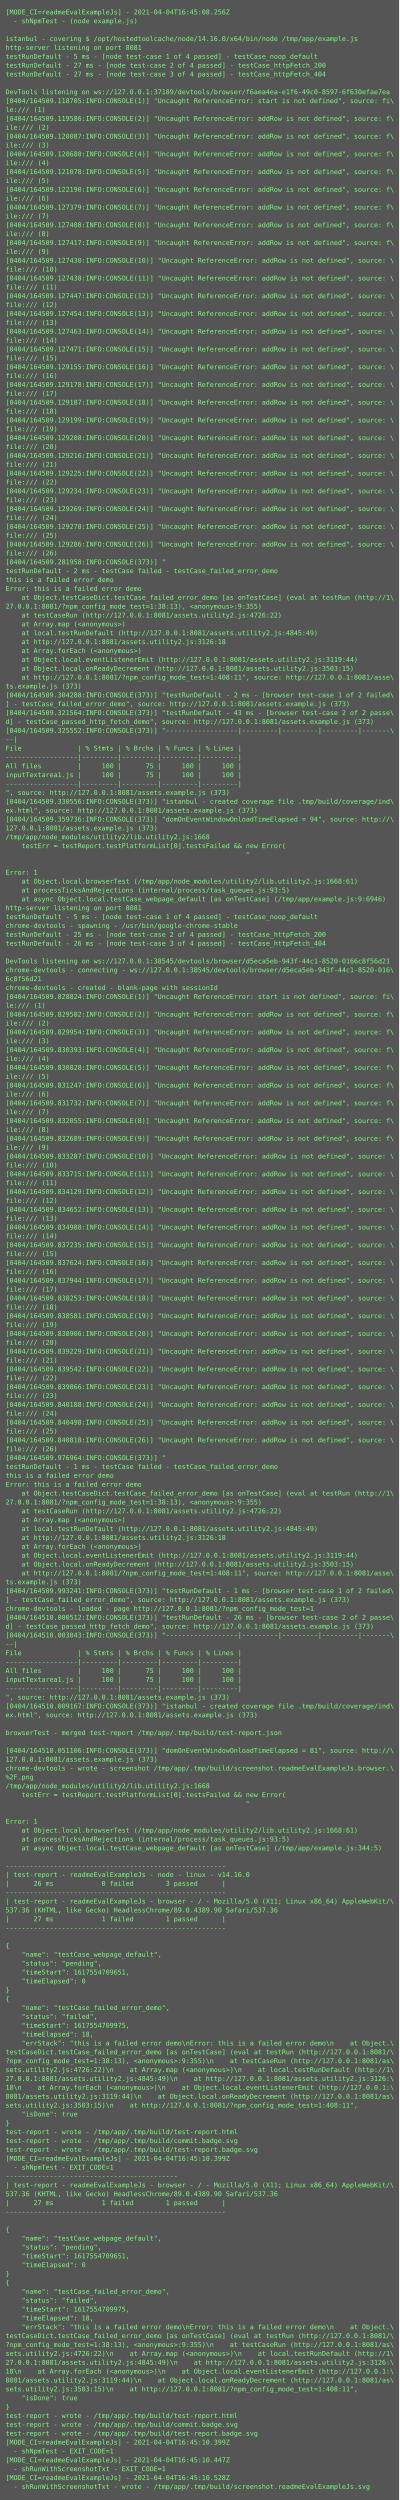
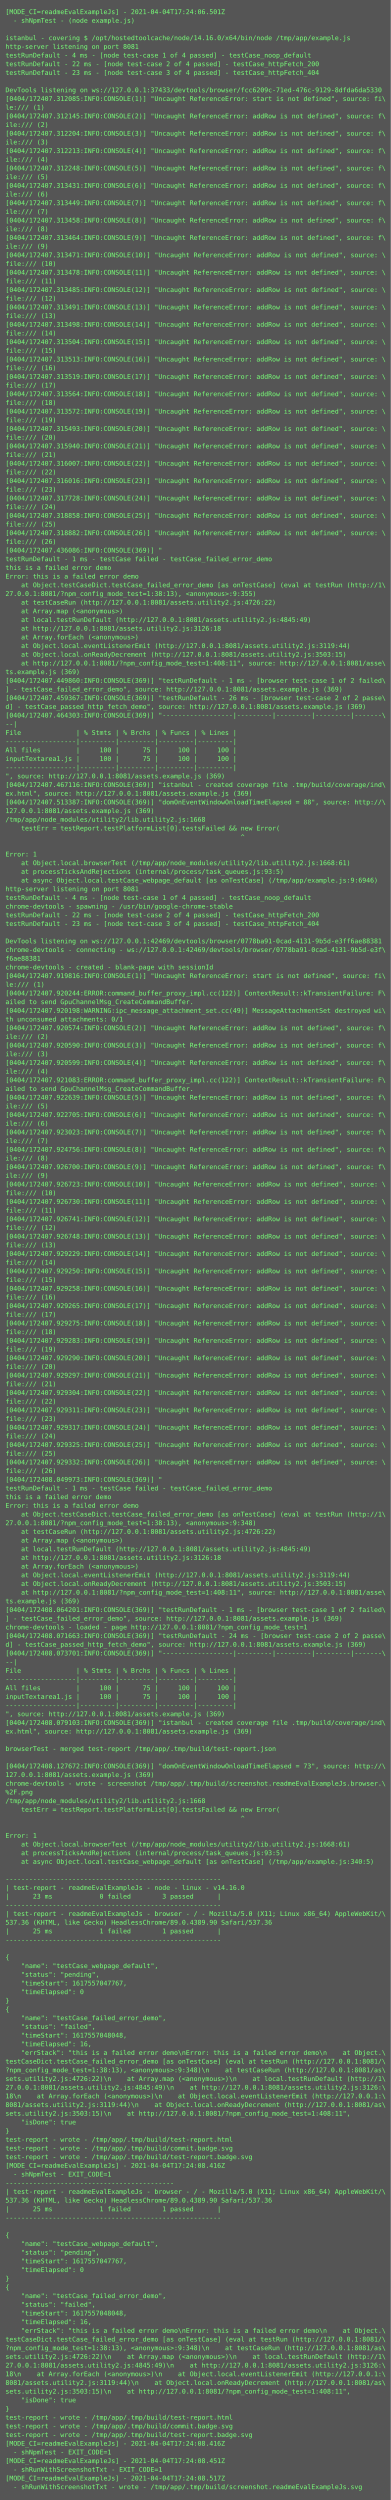
- <svg xmlns="http://www.w3.org/2000/svg" height="4510px" width="720px">
-   <rect height="4510px" fill="#555" width="720px" />
+ <svg xmlns="http://www.w3.org/2000/svg" height="4606px" width="720px">
+   <rect height="4606px" fill="#555" width="720px" />
  <text fill="#7f7" font-family="Consolas, Menlo, monospace" font-size="12" xml:space="preserve">
-     <tspan x="10" y="26">[MODE_CI=readmeEvalExampleJs] - 2021-04-04T16:45:08.256Z</tspan>
+     <tspan x="10" y="26">[MODE_CI=readmeEvalExampleJs] - 2021-04-04T17:24:06.501Z</tspan>
    <tspan x="10" y="42">  - shNpmTest - (node example.js)</tspan>
    <tspan x="10" y="58" />
    <tspan x="10" y="74">istanbul - covering $ /opt/hostedtoolcache/node/14.16.0/x64/bin/node /tmp/app/example.js</tspan>
    <tspan x="10" y="90">http-server listening on port 8081</tspan>
-     <tspan x="10" y="106">testRunDefault - 5 ms - [node test-case 1 of 4 passed] - testCase_noop_default</tspan>
-     <tspan x="10" y="122">testRunDefault - 27 ms - [node test-case 2 of 4 passed] - testCase_httpFetch_200</tspan>
-     <tspan x="10" y="138">testRunDefault - 27 ms - [node test-case 3 of 4 passed] - testCase_httpFetch_404</tspan>
+     <tspan x="10" y="106">testRunDefault - 4 ms - [node test-case 1 of 4 passed] - testCase_noop_default</tspan>
+     <tspan x="10" y="122">testRunDefault - 22 ms - [node test-case 2 of 4 passed] - testCase_httpFetch_200</tspan>
+     <tspan x="10" y="138">testRunDefault - 23 ms - [node test-case 3 of 4 passed] - testCase_httpFetch_404</tspan>
    <tspan x="10" y="154" />
-     <tspan x="10" y="170">DevTools listening on ws://127.0.0.1:37189/devtools/browser/f6aea4ea-e1f6-49c0-8597-6f630efae7ea</tspan>
-     <tspan x="10" y="186">[0404/164509.118705:INFO:CONSOLE(1)] "Uncaught ReferenceError: start is not defined", source: fi\</tspan>
+     <tspan x="10" y="170">DevTools listening on ws://127.0.0.1:37433/devtools/browser/fcc6209c-71ed-476c-9129-8dfda6da5330</tspan>
+     <tspan x="10" y="186">[0404/172407.312085:INFO:CONSOLE(1)] "Uncaught ReferenceError: start is not defined", source: fi\</tspan>
    <tspan x="10" y="202">le:/// (1)</tspan>
-     <tspan x="10" y="218">[0404/164509.119586:INFO:CONSOLE(2)] "Uncaught ReferenceError: addRow is not defined", source: f\</tspan>
+     <tspan x="10" y="218">[0404/172407.312145:INFO:CONSOLE(2)] "Uncaught ReferenceError: addRow is not defined", source: f\</tspan>
    <tspan x="10" y="234">ile:/// (2)</tspan>
-     <tspan x="10" y="250">[0404/164509.120087:INFO:CONSOLE(3)] "Uncaught ReferenceError: addRow is not defined", source: f\</tspan>
+     <tspan x="10" y="250">[0404/172407.312204:INFO:CONSOLE(3)] "Uncaught ReferenceError: addRow is not defined", source: f\</tspan>
    <tspan x="10" y="266">ile:/// (3)</tspan>
-     <tspan x="10" y="282">[0404/164509.120680:INFO:CONSOLE(4)] "Uncaught ReferenceError: addRow is not defined", source: f\</tspan>
+     <tspan x="10" y="282">[0404/172407.312213:INFO:CONSOLE(4)] "Uncaught ReferenceError: addRow is not defined", source: f\</tspan>
    <tspan x="10" y="298">ile:/// (4)</tspan>
-     <tspan x="10" y="314">[0404/164509.121078:INFO:CONSOLE(5)] "Uncaught ReferenceError: addRow is not defined", source: f\</tspan>
+     <tspan x="10" y="314">[0404/172407.312248:INFO:CONSOLE(5)] "Uncaught ReferenceError: addRow is not defined", source: f\</tspan>
    <tspan x="10" y="330">ile:/// (5)</tspan>
-     <tspan x="10" y="346">[0404/164509.122190:INFO:CONSOLE(6)] "Uncaught ReferenceError: addRow is not defined", source: f\</tspan>
+     <tspan x="10" y="346">[0404/172407.313431:INFO:CONSOLE(6)] "Uncaught ReferenceError: addRow is not defined", source: f\</tspan>
    <tspan x="10" y="362">ile:/// (6)</tspan>
-     <tspan x="10" y="378">[0404/164509.127379:INFO:CONSOLE(7)] "Uncaught ReferenceError: addRow is not defined", source: f\</tspan>
+     <tspan x="10" y="378">[0404/172407.313449:INFO:CONSOLE(7)] "Uncaught ReferenceError: addRow is not defined", source: f\</tspan>
    <tspan x="10" y="394">ile:/// (7)</tspan>
-     <tspan x="10" y="410">[0404/164509.127408:INFO:CONSOLE(8)] "Uncaught ReferenceError: addRow is not defined", source: f\</tspan>
+     <tspan x="10" y="410">[0404/172407.313458:INFO:CONSOLE(8)] "Uncaught ReferenceError: addRow is not defined", source: f\</tspan>
    <tspan x="10" y="426">ile:/// (8)</tspan>
-     <tspan x="10" y="442">[0404/164509.127417:INFO:CONSOLE(9)] "Uncaught ReferenceError: addRow is not defined", source: f\</tspan>
+     <tspan x="10" y="442">[0404/172407.313464:INFO:CONSOLE(9)] "Uncaught ReferenceError: addRow is not defined", source: f\</tspan>
    <tspan x="10" y="458">ile:/// (9)</tspan>
-     <tspan x="10" y="474">[0404/164509.127430:INFO:CONSOLE(10)] "Uncaught ReferenceError: addRow is not defined", source: \</tspan>
+     <tspan x="10" y="474">[0404/172407.313471:INFO:CONSOLE(10)] "Uncaught ReferenceError: addRow is not defined", source: \</tspan>
    <tspan x="10" y="490">file:/// (10)</tspan>
-     <tspan x="10" y="506">[0404/164509.127438:INFO:CONSOLE(11)] "Uncaught ReferenceError: addRow is not defined", source: \</tspan>
+     <tspan x="10" y="506">[0404/172407.313478:INFO:CONSOLE(11)] "Uncaught ReferenceError: addRow is not defined", source: \</tspan>
    <tspan x="10" y="522">file:/// (11)</tspan>
-     <tspan x="10" y="538">[0404/164509.127447:INFO:CONSOLE(12)] "Uncaught ReferenceError: addRow is not defined", source: \</tspan>
+     <tspan x="10" y="538">[0404/172407.313485:INFO:CONSOLE(12)] "Uncaught ReferenceError: addRow is not defined", source: \</tspan>
    <tspan x="10" y="554">file:/// (12)</tspan>
-     <tspan x="10" y="570">[0404/164509.127454:INFO:CONSOLE(13)] "Uncaught ReferenceError: addRow is not defined", source: \</tspan>
+     <tspan x="10" y="570">[0404/172407.313491:INFO:CONSOLE(13)] "Uncaught ReferenceError: addRow is not defined", source: \</tspan>
    <tspan x="10" y="586">file:/// (13)</tspan>
-     <tspan x="10" y="602">[0404/164509.127463:INFO:CONSOLE(14)] "Uncaught ReferenceError: addRow is not defined", source: \</tspan>
+     <tspan x="10" y="602">[0404/172407.313498:INFO:CONSOLE(14)] "Uncaught ReferenceError: addRow is not defined", source: \</tspan>
    <tspan x="10" y="618">file:/// (14)</tspan>
-     <tspan x="10" y="634">[0404/164509.127471:INFO:CONSOLE(15)] "Uncaught ReferenceError: addRow is not defined", source: \</tspan>
+     <tspan x="10" y="634">[0404/172407.313504:INFO:CONSOLE(15)] "Uncaught ReferenceError: addRow is not defined", source: \</tspan>
    <tspan x="10" y="650">file:/// (15)</tspan>
-     <tspan x="10" y="666">[0404/164509.129155:INFO:CONSOLE(16)] "Uncaught ReferenceError: addRow is not defined", source: \</tspan>
+     <tspan x="10" y="666">[0404/172407.313513:INFO:CONSOLE(16)] "Uncaught ReferenceError: addRow is not defined", source: \</tspan>
    <tspan x="10" y="682">file:/// (16)</tspan>
-     <tspan x="10" y="698">[0404/164509.129178:INFO:CONSOLE(17)] "Uncaught ReferenceError: addRow is not defined", source: \</tspan>
+     <tspan x="10" y="698">[0404/172407.313519:INFO:CONSOLE(17)] "Uncaught ReferenceError: addRow is not defined", source: \</tspan>
    <tspan x="10" y="714">file:/// (17)</tspan>
-     <tspan x="10" y="730">[0404/164509.129187:INFO:CONSOLE(18)] "Uncaught ReferenceError: addRow is not defined", source: \</tspan>
+     <tspan x="10" y="730">[0404/172407.313564:INFO:CONSOLE(18)] "Uncaught ReferenceError: addRow is not defined", source: \</tspan>
    <tspan x="10" y="746">file:/// (18)</tspan>
-     <tspan x="10" y="762">[0404/164509.129199:INFO:CONSOLE(19)] "Uncaught ReferenceError: addRow is not defined", source: \</tspan>
+     <tspan x="10" y="762">[0404/172407.313572:INFO:CONSOLE(19)] "Uncaught ReferenceError: addRow is not defined", source: \</tspan>
    <tspan x="10" y="778">file:/// (19)</tspan>
-     <tspan x="10" y="794">[0404/164509.129208:INFO:CONSOLE(20)] "Uncaught ReferenceError: addRow is not defined", source: \</tspan>
+     <tspan x="10" y="794">[0404/172407.315493:INFO:CONSOLE(20)] "Uncaught ReferenceError: addRow is not defined", source: \</tspan>
    <tspan x="10" y="810">file:/// (20)</tspan>
-     <tspan x="10" y="826">[0404/164509.129216:INFO:CONSOLE(21)] "Uncaught ReferenceError: addRow is not defined", source: \</tspan>
+     <tspan x="10" y="826">[0404/172407.315940:INFO:CONSOLE(21)] "Uncaught ReferenceError: addRow is not defined", source: \</tspan>
    <tspan x="10" y="842">file:/// (21)</tspan>
-     <tspan x="10" y="858">[0404/164509.129225:INFO:CONSOLE(22)] "Uncaught ReferenceError: addRow is not defined", source: \</tspan>
+     <tspan x="10" y="858">[0404/172407.316007:INFO:CONSOLE(22)] "Uncaught ReferenceError: addRow is not defined", source: \</tspan>
    <tspan x="10" y="874">file:/// (22)</tspan>
-     <tspan x="10" y="890">[0404/164509.129234:INFO:CONSOLE(23)] "Uncaught ReferenceError: addRow is not defined", source: \</tspan>
+     <tspan x="10" y="890">[0404/172407.316016:INFO:CONSOLE(23)] "Uncaught ReferenceError: addRow is not defined", source: \</tspan>
    <tspan x="10" y="906">file:/// (23)</tspan>
-     <tspan x="10" y="922">[0404/164509.129269:INFO:CONSOLE(24)] "Uncaught ReferenceError: addRow is not defined", source: \</tspan>
+     <tspan x="10" y="922">[0404/172407.317728:INFO:CONSOLE(24)] "Uncaught ReferenceError: addRow is not defined", source: \</tspan>
    <tspan x="10" y="938">file:/// (24)</tspan>
-     <tspan x="10" y="954">[0404/164509.129278:INFO:CONSOLE(25)] "Uncaught ReferenceError: addRow is not defined", source: \</tspan>
+     <tspan x="10" y="954">[0404/172407.318858:INFO:CONSOLE(25)] "Uncaught ReferenceError: addRow is not defined", source: \</tspan>
    <tspan x="10" y="970">file:/// (25)</tspan>
-     <tspan x="10" y="986">[0404/164509.129286:INFO:CONSOLE(26)] "Uncaught ReferenceError: addRow is not defined", source: \</tspan>
+     <tspan x="10" y="986">[0404/172407.318882:INFO:CONSOLE(26)] "Uncaught ReferenceError: addRow is not defined", source: \</tspan>
    <tspan x="10" y="1002">file:/// (26)</tspan>
-     <tspan x="10" y="1018">[0404/164509.281958:INFO:CONSOLE(373)] "</tspan>
-     <tspan x="10" y="1034">testRunDefault - 2 ms - testCase failed - testCase_failed_error_demo</tspan>
+     <tspan x="10" y="1018">[0404/172407.436086:INFO:CONSOLE(369)] "</tspan>
+     <tspan x="10" y="1034">testRunDefault - 1 ms - testCase failed - testCase_failed_error_demo</tspan>
    <tspan x="10" y="1050">this is a failed error demo</tspan>
    <tspan x="10" y="1066">Error: this is a failed error demo</tspan>
    <tspan x="10" y="1082">    at Object.testCaseDict.testCase_failed_error_demo [as onTestCase] (eval at testRun (http://1\</tspan>
    <tspan x="10" y="1098">27.0.0.1:8081/?npm_config_mode_test=1:38:13), &lt;anonymous&gt;:9:355)</tspan>
    <tspan x="10" y="1114">    at testCaseRun (http://127.0.0.1:8081/assets.utility2.js:4726:22)</tspan>
    <tspan x="10" y="1130">    at Array.map (&lt;anonymous&gt;)</tspan>
    <tspan x="10" y="1146">    at local.testRunDefault (http://127.0.0.1:8081/assets.utility2.js:4845:49)</tspan>
    <tspan x="10" y="1162">    at http://127.0.0.1:8081/assets.utility2.js:3126:18</tspan>
    <tspan x="10" y="1178">    at Array.forEach (&lt;anonymous&gt;)</tspan>
    <tspan x="10" y="1194">    at Object.local.eventListenerEmit (http://127.0.0.1:8081/assets.utility2.js:3119:44)</tspan>
    <tspan x="10" y="1210">    at Object.local.onReadyDecrement (http://127.0.0.1:8081/assets.utility2.js:3503:15)</tspan>
    <tspan x="10" y="1226">    at http://127.0.0.1:8081/?npm_config_mode_test=1:408:11", source: http://127.0.0.1:8081/asse\</tspan>
-     <tspan x="10" y="1242">ts.example.js (373)</tspan>
-     <tspan x="10" y="1258">[0404/164509.304288:INFO:CONSOLE(373)] "testRunDefault - 2 ms - [browser test-case 1 of 2 failed\</tspan>
-     <tspan x="10" y="1274">] - testCase_failed_error_demo", source: http://127.0.0.1:8081/assets.example.js (373)</tspan>
-     <tspan x="10" y="1290">[0404/164509.321564:INFO:CONSOLE(373)] "testRunDefault - 43 ms - [browser test-case 2 of 2 passe\</tspan>
-     <tspan x="10" y="1306">d] - testCase_passed_http_fetch_demo", source: http://127.0.0.1:8081/assets.example.js (373)</tspan>
-     <tspan x="10" y="1322">[0404/164509.325552:INFO:CONSOLE(373)] "------------------|---------|---------|---------|-------\</tspan>
+     <tspan x="10" y="1242">ts.example.js (369)</tspan>
+     <tspan x="10" y="1258">[0404/172407.449860:INFO:CONSOLE(369)] "testRunDefault - 1 ms - [browser test-case 1 of 2 failed\</tspan>
+     <tspan x="10" y="1274">] - testCase_failed_error_demo", source: http://127.0.0.1:8081/assets.example.js (369)</tspan>
+     <tspan x="10" y="1290">[0404/172407.459367:INFO:CONSOLE(369)] "testRunDefault - 26 ms - [browser test-case 2 of 2 passe\</tspan>
+     <tspan x="10" y="1306">d] - testCase_passed_http_fetch_demo", source: http://127.0.0.1:8081/assets.example.js (369)</tspan>
+     <tspan x="10" y="1322">[0404/172407.464303:INFO:CONSOLE(369)] "------------------|---------|---------|---------|-------\</tspan>
    <tspan x="10" y="1338">--|</tspan>
    <tspan x="10" y="1354">File              | % Stmts | % Brchs | % Funcs | % Lines |</tspan>
    <tspan x="10" y="1370">------------------|---------|---------|---------|---------|</tspan>
    <tspan x="10" y="1386">All files         |     100 |      75 |     100 |     100 |</tspan>
    <tspan x="10" y="1402">inputTextarea1.js |     100 |      75 |     100 |     100 |</tspan>
    <tspan x="10" y="1418">------------------|---------|---------|---------|---------|</tspan>
-     <tspan x="10" y="1434">", source: http://127.0.0.1:8081/assets.example.js (373)</tspan>
-     <tspan x="10" y="1450">[0404/164509.330556:INFO:CONSOLE(373)] "istanbul - created coverage file .tmp/build/coverage/ind\</tspan>
-     <tspan x="10" y="1466">ex.html", source: http://127.0.0.1:8081/assets.example.js (373)</tspan>
-     <tspan x="10" y="1482">[0404/164509.359736:INFO:CONSOLE(373)] "domOnEventWindowOnloadTimeElapsed = 94", source: http://\</tspan>
-     <tspan x="10" y="1498">127.0.0.1:8081/assets.example.js (373)</tspan>
+     <tspan x="10" y="1434">", source: http://127.0.0.1:8081/assets.example.js (369)</tspan>
+     <tspan x="10" y="1450">[0404/172407.467116:INFO:CONSOLE(369)] "istanbul - created coverage file .tmp/build/coverage/ind\</tspan>
+     <tspan x="10" y="1466">ex.html", source: http://127.0.0.1:8081/assets.example.js (369)</tspan>
+     <tspan x="10" y="1482">[0404/172407.513387:INFO:CONSOLE(369)] "domOnEventWindowOnloadTimeElapsed = 88", source: http://\</tspan>
+     <tspan x="10" y="1498">127.0.0.1:8081/assets.example.js (369)</tspan>
    <tspan x="10" y="1514">/tmp/app/node_modules/utility2/lib.utility2.js:1668</tspan>
    <tspan x="10" y="1530">    testErr = testReport.testPlatformList[0].testsFailed &amp;&amp; new Error(</tspan>
    <tspan x="10" y="1546">                                                            ^</tspan>
    <tspan x="10" y="1562" />
    <tspan x="10" y="1578">Error: 1</tspan>
    <tspan x="10" y="1594">    at Object.local.browserTest (/tmp/app/node_modules/utility2/lib.utility2.js:1668:61)</tspan>
    <tspan x="10" y="1610">    at processTicksAndRejections (internal/process/task_queues.js:93:5)</tspan>
    <tspan x="10" y="1626">    at async Object.local.testCase_webpage_default [as onTestCase] (/tmp/app/example.js:9:6946)</tspan>
    <tspan x="10" y="1642">http-server listening on port 8081</tspan>
-     <tspan x="10" y="1658">testRunDefault - 5 ms - [node test-case 1 of 4 passed] - testCase_noop_default</tspan>
+     <tspan x="10" y="1658">testRunDefault - 4 ms - [node test-case 1 of 4 passed] - testCase_noop_default</tspan>
    <tspan x="10" y="1674">chrome-devtools - spawning - /usr/bin/google-chrome-stable</tspan>
-     <tspan x="10" y="1690">testRunDefault - 25 ms - [node test-case 2 of 4 passed] - testCase_httpFetch_200</tspan>
-     <tspan x="10" y="1706">testRunDefault - 26 ms - [node test-case 3 of 4 passed] - testCase_httpFetch_404</tspan>
+     <tspan x="10" y="1690">testRunDefault - 22 ms - [node test-case 2 of 4 passed] - testCase_httpFetch_200</tspan>
+     <tspan x="10" y="1706">testRunDefault - 23 ms - [node test-case 3 of 4 passed] - testCase_httpFetch_404</tspan>
    <tspan x="10" y="1722" />
-     <tspan x="10" y="1738">DevTools listening on ws://127.0.0.1:38545/devtools/browser/d5eca5eb-943f-44c1-8520-0166c8f56d21</tspan>
-     <tspan x="10" y="1754">chrome-devtools - connecting - ws://127.0.0.1:38545/devtools/browser/d5eca5eb-943f-44c1-8520-016\</tspan>
-     <tspan x="10" y="1770">6c8f56d21</tspan>
+     <tspan x="10" y="1738">DevTools listening on ws://127.0.0.1:42469/devtools/browser/0778ba91-0cad-4131-9b5d-e3ff6ae88381</tspan>
+     <tspan x="10" y="1754">chrome-devtools - connecting - ws://127.0.0.1:42469/devtools/browser/0778ba91-0cad-4131-9b5d-e3f\</tspan>
+     <tspan x="10" y="1770">f6ae88381</tspan>
    <tspan x="10" y="1786">chrome-devtools - created - blank-page with sessionId</tspan>
-     <tspan x="10" y="1802">[0404/164509.828824:INFO:CONSOLE(1)] "Uncaught ReferenceError: start is not defined", source: fi\</tspan>
+     <tspan x="10" y="1802">[0404/172407.919816:INFO:CONSOLE(1)] "Uncaught ReferenceError: start is not defined", source: fi\</tspan>
    <tspan x="10" y="1818">le:/// (1)</tspan>
-     <tspan x="10" y="1834">[0404/164509.829502:INFO:CONSOLE(2)] "Uncaught ReferenceError: addRow is not defined", source: f\</tspan>
-     <tspan x="10" y="1850">ile:/// (2)</tspan>
-     <tspan x="10" y="1866">[0404/164509.829954:INFO:CONSOLE(3)] "Uncaught ReferenceError: addRow is not defined", source: f\</tspan>
-     <tspan x="10" y="1882">ile:/// (3)</tspan>
-     <tspan x="10" y="1898">[0404/164509.830393:INFO:CONSOLE(4)] "Uncaught ReferenceError: addRow is not defined", source: f\</tspan>
-     <tspan x="10" y="1914">ile:/// (4)</tspan>
-     <tspan x="10" y="1930">[0404/164509.830828:INFO:CONSOLE(5)] "Uncaught ReferenceError: addRow is not defined", source: f\</tspan>
-     <tspan x="10" y="1946">ile:/// (5)</tspan>
-     <tspan x="10" y="1962">[0404/164509.831247:INFO:CONSOLE(6)] "Uncaught ReferenceError: addRow is not defined", source: f\</tspan>
-     <tspan x="10" y="1978">ile:/// (6)</tspan>
-     <tspan x="10" y="1994">[0404/164509.831732:INFO:CONSOLE(7)] "Uncaught ReferenceError: addRow is not defined", source: f\</tspan>
-     <tspan x="10" y="2010">ile:/// (7)</tspan>
-     <tspan x="10" y="2026">[0404/164509.832055:INFO:CONSOLE(8)] "Uncaught ReferenceError: addRow is not defined", source: f\</tspan>
-     <tspan x="10" y="2042">ile:/// (8)</tspan>
-     <tspan x="10" y="2058">[0404/164509.832689:INFO:CONSOLE(9)] "Uncaught ReferenceError: addRow is not defined", source: f\</tspan>
-     <tspan x="10" y="2074">ile:/// (9)</tspan>
-     <tspan x="10" y="2090">[0404/164509.833287:INFO:CONSOLE(10)] "Uncaught ReferenceError: addRow is not defined", source: \</tspan>
-     <tspan x="10" y="2106">file:/// (10)</tspan>
-     <tspan x="10" y="2122">[0404/164509.833715:INFO:CONSOLE(11)] "Uncaught ReferenceError: addRow is not defined", source: \</tspan>
-     <tspan x="10" y="2138">file:/// (11)</tspan>
-     <tspan x="10" y="2154">[0404/164509.834129:INFO:CONSOLE(12)] "Uncaught ReferenceError: addRow is not defined", source: \</tspan>
-     <tspan x="10" y="2170">file:/// (12)</tspan>
-     <tspan x="10" y="2186">[0404/164509.834652:INFO:CONSOLE(13)] "Uncaught ReferenceError: addRow is not defined", source: \</tspan>
-     <tspan x="10" y="2202">file:/// (13)</tspan>
-     <tspan x="10" y="2218">[0404/164509.834988:INFO:CONSOLE(14)] "Uncaught ReferenceError: addRow is not defined", source: \</tspan>
-     <tspan x="10" y="2234">file:/// (14)</tspan>
-     <tspan x="10" y="2250">[0404/164509.837235:INFO:CONSOLE(15)] "Uncaught ReferenceError: addRow is not defined", source: \</tspan>
-     <tspan x="10" y="2266">file:/// (15)</tspan>
-     <tspan x="10" y="2282">[0404/164509.837624:INFO:CONSOLE(16)] "Uncaught ReferenceError: addRow is not defined", source: \</tspan>
-     <tspan x="10" y="2298">file:/// (16)</tspan>
-     <tspan x="10" y="2314">[0404/164509.837944:INFO:CONSOLE(17)] "Uncaught ReferenceError: addRow is not defined", source: \</tspan>
-     <tspan x="10" y="2330">file:/// (17)</tspan>
-     <tspan x="10" y="2346">[0404/164509.838253:INFO:CONSOLE(18)] "Uncaught ReferenceError: addRow is not defined", source: \</tspan>
-     <tspan x="10" y="2362">file:/// (18)</tspan>
-     <tspan x="10" y="2378">[0404/164509.838581:INFO:CONSOLE(19)] "Uncaught ReferenceError: addRow is not defined", source: \</tspan>
-     <tspan x="10" y="2394">file:/// (19)</tspan>
-     <tspan x="10" y="2410">[0404/164509.838906:INFO:CONSOLE(20)] "Uncaught ReferenceError: addRow is not defined", source: \</tspan>
-     <tspan x="10" y="2426">file:/// (20)</tspan>
-     <tspan x="10" y="2442">[0404/164509.839229:INFO:CONSOLE(21)] "Uncaught ReferenceError: addRow is not defined", source: \</tspan>
-     <tspan x="10" y="2458">file:/// (21)</tspan>
-     <tspan x="10" y="2474">[0404/164509.839542:INFO:CONSOLE(22)] "Uncaught ReferenceError: addRow is not defined", source: \</tspan>
-     <tspan x="10" y="2490">file:/// (22)</tspan>
-     <tspan x="10" y="2506">[0404/164509.839866:INFO:CONSOLE(23)] "Uncaught ReferenceError: addRow is not defined", source: \</tspan>
-     <tspan x="10" y="2522">file:/// (23)</tspan>
-     <tspan x="10" y="2538">[0404/164509.840188:INFO:CONSOLE(24)] "Uncaught ReferenceError: addRow is not defined", source: \</tspan>
-     <tspan x="10" y="2554">file:/// (24)</tspan>
-     <tspan x="10" y="2570">[0404/164509.840498:INFO:CONSOLE(25)] "Uncaught ReferenceError: addRow is not defined", source: \</tspan>
-     <tspan x="10" y="2586">file:/// (25)</tspan>
-     <tspan x="10" y="2602">[0404/164509.840818:INFO:CONSOLE(26)] "Uncaught ReferenceError: addRow is not defined", source: \</tspan>
-     <tspan x="10" y="2618">file:/// (26)</tspan>
-     <tspan x="10" y="2634">[0404/164509.976964:INFO:CONSOLE(373)] "</tspan>
-     <tspan x="10" y="2650">testRunDefault - 1 ms - testCase failed - testCase_failed_error_demo</tspan>
-     <tspan x="10" y="2666">this is a failed error demo</tspan>
-     <tspan x="10" y="2682">Error: this is a failed error demo</tspan>
-     <tspan x="10" y="2698">    at Object.testCaseDict.testCase_failed_error_demo [as onTestCase] (eval at testRun (http://1\</tspan>
-     <tspan x="10" y="2714">27.0.0.1:8081/?npm_config_mode_test=1:38:13), &lt;anonymous&gt;:9:355)</tspan>
-     <tspan x="10" y="2730">    at testCaseRun (http://127.0.0.1:8081/assets.utility2.js:4726:22)</tspan>
-     <tspan x="10" y="2746">    at Array.map (&lt;anonymous&gt;)</tspan>
-     <tspan x="10" y="2762">    at local.testRunDefault (http://127.0.0.1:8081/assets.utility2.js:4845:49)</tspan>
-     <tspan x="10" y="2778">    at http://127.0.0.1:8081/assets.utility2.js:3126:18</tspan>
-     <tspan x="10" y="2794">    at Array.forEach (&lt;anonymous&gt;)</tspan>
-     <tspan x="10" y="2810">    at Object.local.eventListenerEmit (http://127.0.0.1:8081/assets.utility2.js:3119:44)</tspan>
-     <tspan x="10" y="2826">    at Object.local.onReadyDecrement (http://127.0.0.1:8081/assets.utility2.js:3503:15)</tspan>
-     <tspan x="10" y="2842">    at http://127.0.0.1:8081/?npm_config_mode_test=1:408:11", source: http://127.0.0.1:8081/asse\</tspan>
-     <tspan x="10" y="2858">ts.example.js (373)</tspan>
-     <tspan x="10" y="2874">[0404/164509.993241:INFO:CONSOLE(373)] "testRunDefault - 1 ms - [browser test-case 1 of 2 failed\</tspan>
-     <tspan x="10" y="2890">] - testCase_failed_error_demo", source: http://127.0.0.1:8081/assets.example.js (373)</tspan>
-     <tspan x="10" y="2906">chrome-devtools - loaded - page http://127.0.0.1:8081/?npm_config_mode_test=1</tspan>
-     <tspan x="10" y="2922">[0404/164510.000512:INFO:CONSOLE(373)] "testRunDefault - 26 ms - [browser test-case 2 of 2 passe\</tspan>
-     <tspan x="10" y="2938">d] - testCase_passed_http_fetch_demo", source: http://127.0.0.1:8081/assets.example.js (373)</tspan>
-     <tspan x="10" y="2954">[0404/164510.003043:INFO:CONSOLE(373)] "------------------|---------|---------|---------|-------\</tspan>
-     <tspan x="10" y="2970">--|</tspan>
-     <tspan x="10" y="2986">File              | % Stmts | % Brchs | % Funcs | % Lines |</tspan>
-     <tspan x="10" y="3002">------------------|---------|---------|---------|---------|</tspan>
-     <tspan x="10" y="3018">All files         |     100 |      75 |     100 |     100 |</tspan>
-     <tspan x="10" y="3034">inputTextarea1.js |     100 |      75 |     100 |     100 |</tspan>
-     <tspan x="10" y="3050">------------------|---------|---------|---------|---------|</tspan>
-     <tspan x="10" y="3066">", source: http://127.0.0.1:8081/assets.example.js (373)</tspan>
-     <tspan x="10" y="3082">[0404/164510.009167:INFO:CONSOLE(373)] "istanbul - created coverage file .tmp/build/coverage/ind\</tspan>
-     <tspan x="10" y="3098">ex.html", source: http://127.0.0.1:8081/assets.example.js (373)</tspan>
-     <tspan x="10" y="3114" />
-     <tspan x="10" y="3130">browserTest - merged test-report /tmp/app/.tmp/build/test-report.json</tspan>
-     <tspan x="10" y="3146" />
-     <tspan x="10" y="3162">[0404/164510.051106:INFO:CONSOLE(373)] "domOnEventWindowOnloadTimeElapsed = 81", source: http://\</tspan>
-     <tspan x="10" y="3178">127.0.0.1:8081/assets.example.js (373)</tspan>
-     <tspan x="10" y="3194">chrome-devtools - wrote - screenshot /tmp/app/.tmp/build/screenshot.readmeEvalExampleJs.browser.\</tspan>
-     <tspan x="10" y="3210">%2F.png</tspan>
-     <tspan x="10" y="3226">/tmp/app/node_modules/utility2/lib.utility2.js:1668</tspan>
-     <tspan x="10" y="3242">    testErr = testReport.testPlatformList[0].testsFailed &amp;&amp; new Error(</tspan>
-     <tspan x="10" y="3258">                                                            ^</tspan>
-     <tspan x="10" y="3274" />
-     <tspan x="10" y="3290">Error: 1</tspan>
-     <tspan x="10" y="3306">    at Object.local.browserTest (/tmp/app/node_modules/utility2/lib.utility2.js:1668:61)</tspan>
-     <tspan x="10" y="3322">    at processTicksAndRejections (internal/process/task_queues.js:93:5)</tspan>
-     <tspan x="10" y="3338">    at async Object.local.testCase_webpage_default [as onTestCase] (/tmp/app/example.js:344:5)</tspan>
-     <tspan x="10" y="3354" />
-     <tspan x="10" y="3370">-------------------------------------------------------</tspan>
-     <tspan x="10" y="3386">| test-report - readmeEvalExampleJs - node - linux - v14.16.0</tspan>
-     <tspan x="10" y="3402">|      26 ms            0 failed        3 passed      |</tspan>
-     <tspan x="10" y="3418">-------------------------------------------------------</tspan>
-     <tspan x="10" y="3434">| test-report - readmeEvalExampleJs - browser - / - Mozilla/5.0 (X11; Linux x86_64) AppleWebKit/\</tspan>
-     <tspan x="10" y="3450">537.36 (KHTML, like Gecko) HeadlessChrome/89.0.4389.90 Safari/537.36</tspan>
-     <tspan x="10" y="3466">|      27 ms            1 failed        1 passed      |</tspan>
-     <tspan x="10" y="3482">-------------------------------------------------------</tspan>
-     <tspan x="10" y="3498" />
-     <tspan x="10" y="3514">{</tspan>
-     <tspan x="10" y="3530">    "name": "testCase_webpage_default",</tspan>
-     <tspan x="10" y="3546">    "status": "pending",</tspan>
-     <tspan x="10" y="3562">    "timeStart": 1617554709651,</tspan>
-     <tspan x="10" y="3578">    "timeElapsed": 0</tspan>
-     <tspan x="10" y="3594">}</tspan>
+     <tspan x="10" y="1834">[0404/172407.920244:ERROR:command_buffer_proxy_impl.cc(122)] ContextResult::kTransientFailure: F\</tspan>
+     <tspan x="10" y="1850">ailed to send GpuChannelMsg_CreateCommandBuffer.</tspan>
+     <tspan x="10" y="1866">[0404/172407.920198:WARNING:ipc_message_attachment_set.cc(49)] MessageAttachmentSet destroyed wi\</tspan>
+     <tspan x="10" y="1882">th unconsumed attachments: 0/1</tspan>
+     <tspan x="10" y="1898">[0404/172407.920574:INFO:CONSOLE(2)] "Uncaught ReferenceError: addRow is not defined", source: f\</tspan>
+     <tspan x="10" y="1914">ile:/// (2)</tspan>
+     <tspan x="10" y="1930">[0404/172407.920590:INFO:CONSOLE(3)] "Uncaught ReferenceError: addRow is not defined", source: f\</tspan>
+     <tspan x="10" y="1946">ile:/// (3)</tspan>
+     <tspan x="10" y="1962">[0404/172407.920599:INFO:CONSOLE(4)] "Uncaught ReferenceError: addRow is not defined", source: f\</tspan>
+     <tspan x="10" y="1978">ile:/// (4)</tspan>
+     <tspan x="10" y="1994">[0404/172407.921083:ERROR:command_buffer_proxy_impl.cc(122)] ContextResult::kTransientFailure: F\</tspan>
+     <tspan x="10" y="2010">ailed to send GpuChannelMsg_CreateCommandBuffer.</tspan>
+     <tspan x="10" y="2026">[0404/172407.922639:INFO:CONSOLE(5)] "Uncaught ReferenceError: addRow is not defined", source: f\</tspan>
+     <tspan x="10" y="2042">ile:/// (5)</tspan>
+     <tspan x="10" y="2058">[0404/172407.922705:INFO:CONSOLE(6)] "Uncaught ReferenceError: addRow is not defined", source: f\</tspan>
+     <tspan x="10" y="2074">ile:/// (6)</tspan>
+     <tspan x="10" y="2090">[0404/172407.923023:INFO:CONSOLE(7)] "Uncaught ReferenceError: addRow is not defined", source: f\</tspan>
+     <tspan x="10" y="2106">ile:/// (7)</tspan>
+     <tspan x="10" y="2122">[0404/172407.924756:INFO:CONSOLE(8)] "Uncaught ReferenceError: addRow is not defined", source: f\</tspan>
+     <tspan x="10" y="2138">ile:/// (8)</tspan>
+     <tspan x="10" y="2154">[0404/172407.926700:INFO:CONSOLE(9)] "Uncaught ReferenceError: addRow is not defined", source: f\</tspan>
+     <tspan x="10" y="2170">ile:/// (9)</tspan>
+     <tspan x="10" y="2186">[0404/172407.926723:INFO:CONSOLE(10)] "Uncaught ReferenceError: addRow is not defined", source: \</tspan>
+     <tspan x="10" y="2202">file:/// (10)</tspan>
+     <tspan x="10" y="2218">[0404/172407.926730:INFO:CONSOLE(11)] "Uncaught ReferenceError: addRow is not defined", source: \</tspan>
+     <tspan x="10" y="2234">file:/// (11)</tspan>
+     <tspan x="10" y="2250">[0404/172407.926741:INFO:CONSOLE(12)] "Uncaught ReferenceError: addRow is not defined", source: \</tspan>
+     <tspan x="10" y="2266">file:/// (12)</tspan>
+     <tspan x="10" y="2282">[0404/172407.926748:INFO:CONSOLE(13)] "Uncaught ReferenceError: addRow is not defined", source: \</tspan>
+     <tspan x="10" y="2298">file:/// (13)</tspan>
+     <tspan x="10" y="2314">[0404/172407.929229:INFO:CONSOLE(14)] "Uncaught ReferenceError: addRow is not defined", source: \</tspan>
+     <tspan x="10" y="2330">file:/// (14)</tspan>
+     <tspan x="10" y="2346">[0404/172407.929250:INFO:CONSOLE(15)] "Uncaught ReferenceError: addRow is not defined", source: \</tspan>
+     <tspan x="10" y="2362">file:/// (15)</tspan>
+     <tspan x="10" y="2378">[0404/172407.929258:INFO:CONSOLE(16)] "Uncaught ReferenceError: addRow is not defined", source: \</tspan>
+     <tspan x="10" y="2394">file:/// (16)</tspan>
+     <tspan x="10" y="2410">[0404/172407.929265:INFO:CONSOLE(17)] "Uncaught ReferenceError: addRow is not defined", source: \</tspan>
+     <tspan x="10" y="2426">file:/// (17)</tspan>
+     <tspan x="10" y="2442">[0404/172407.929275:INFO:CONSOLE(18)] "Uncaught ReferenceError: addRow is not defined", source: \</tspan>
+     <tspan x="10" y="2458">file:/// (18)</tspan>
+     <tspan x="10" y="2474">[0404/172407.929283:INFO:CONSOLE(19)] "Uncaught ReferenceError: addRow is not defined", source: \</tspan>
+     <tspan x="10" y="2490">file:/// (19)</tspan>
+     <tspan x="10" y="2506">[0404/172407.929290:INFO:CONSOLE(20)] "Uncaught ReferenceError: addRow is not defined", source: \</tspan>
+     <tspan x="10" y="2522">file:/// (20)</tspan>
+     <tspan x="10" y="2538">[0404/172407.929297:INFO:CONSOLE(21)] "Uncaught ReferenceError: addRow is not defined", source: \</tspan>
+     <tspan x="10" y="2554">file:/// (21)</tspan>
+     <tspan x="10" y="2570">[0404/172407.929304:INFO:CONSOLE(22)] "Uncaught ReferenceError: addRow is not defined", source: \</tspan>
+     <tspan x="10" y="2586">file:/// (22)</tspan>
+     <tspan x="10" y="2602">[0404/172407.929311:INFO:CONSOLE(23)] "Uncaught ReferenceError: addRow is not defined", source: \</tspan>
+     <tspan x="10" y="2618">file:/// (23)</tspan>
+     <tspan x="10" y="2634">[0404/172407.929317:INFO:CONSOLE(24)] "Uncaught ReferenceError: addRow is not defined", source: \</tspan>
+     <tspan x="10" y="2650">file:/// (24)</tspan>
+     <tspan x="10" y="2666">[0404/172407.929325:INFO:CONSOLE(25)] "Uncaught ReferenceError: addRow is not defined", source: \</tspan>
+     <tspan x="10" y="2682">file:/// (25)</tspan>
+     <tspan x="10" y="2698">[0404/172407.929332:INFO:CONSOLE(26)] "Uncaught ReferenceError: addRow is not defined", source: \</tspan>
+     <tspan x="10" y="2714">file:/// (26)</tspan>
+     <tspan x="10" y="2730">[0404/172408.049973:INFO:CONSOLE(369)] "</tspan>
+     <tspan x="10" y="2746">testRunDefault - 1 ms - testCase failed - testCase_failed_error_demo</tspan>
+     <tspan x="10" y="2762">this is a failed error demo</tspan>
+     <tspan x="10" y="2778">Error: this is a failed error demo</tspan>
+     <tspan x="10" y="2794">    at Object.testCaseDict.testCase_failed_error_demo [as onTestCase] (eval at testRun (http://1\</tspan>
+     <tspan x="10" y="2810">27.0.0.1:8081/?npm_config_mode_test=1:38:13), &lt;anonymous&gt;:9:348)</tspan>
+     <tspan x="10" y="2826">    at testCaseRun (http://127.0.0.1:8081/assets.utility2.js:4726:22)</tspan>
+     <tspan x="10" y="2842">    at Array.map (&lt;anonymous&gt;)</tspan>
+     <tspan x="10" y="2858">    at local.testRunDefault (http://127.0.0.1:8081/assets.utility2.js:4845:49)</tspan>
+     <tspan x="10" y="2874">    at http://127.0.0.1:8081/assets.utility2.js:3126:18</tspan>
+     <tspan x="10" y="2890">    at Array.forEach (&lt;anonymous&gt;)</tspan>
+     <tspan x="10" y="2906">    at Object.local.eventListenerEmit (http://127.0.0.1:8081/assets.utility2.js:3119:44)</tspan>
+     <tspan x="10" y="2922">    at Object.local.onReadyDecrement (http://127.0.0.1:8081/assets.utility2.js:3503:15)</tspan>
+     <tspan x="10" y="2938">    at http://127.0.0.1:8081/?npm_config_mode_test=1:408:11", source: http://127.0.0.1:8081/asse\</tspan>
+     <tspan x="10" y="2954">ts.example.js (369)</tspan>
+     <tspan x="10" y="2970">[0404/172408.064201:INFO:CONSOLE(369)] "testRunDefault - 1 ms - [browser test-case 1 of 2 failed\</tspan>
+     <tspan x="10" y="2986">] - testCase_failed_error_demo", source: http://127.0.0.1:8081/assets.example.js (369)</tspan>
+     <tspan x="10" y="3002">chrome-devtools - loaded - page http://127.0.0.1:8081/?npm_config_mode_test=1</tspan>
+     <tspan x="10" y="3018">[0404/172408.071663:INFO:CONSOLE(369)] "testRunDefault - 24 ms - [browser test-case 2 of 2 passe\</tspan>
+     <tspan x="10" y="3034">d] - testCase_passed_http_fetch_demo", source: http://127.0.0.1:8081/assets.example.js (369)</tspan>
+     <tspan x="10" y="3050">[0404/172408.073701:INFO:CONSOLE(369)] "------------------|---------|---------|---------|-------\</tspan>
+     <tspan x="10" y="3066">--|</tspan>
+     <tspan x="10" y="3082">File              | % Stmts | % Brchs | % Funcs | % Lines |</tspan>
+     <tspan x="10" y="3098">------------------|---------|---------|---------|---------|</tspan>
+     <tspan x="10" y="3114">All files         |     100 |      75 |     100 |     100 |</tspan>
+     <tspan x="10" y="3130">inputTextarea1.js |     100 |      75 |     100 |     100 |</tspan>
+     <tspan x="10" y="3146">------------------|---------|---------|---------|---------|</tspan>
+     <tspan x="10" y="3162">", source: http://127.0.0.1:8081/assets.example.js (369)</tspan>
+     <tspan x="10" y="3178">[0404/172408.079103:INFO:CONSOLE(369)] "istanbul - created coverage file .tmp/build/coverage/ind\</tspan>
+     <tspan x="10" y="3194">ex.html", source: http://127.0.0.1:8081/assets.example.js (369)</tspan>
+     <tspan x="10" y="3210" />
+     <tspan x="10" y="3226">browserTest - merged test-report /tmp/app/.tmp/build/test-report.json</tspan>
+     <tspan x="10" y="3242" />
+     <tspan x="10" y="3258">[0404/172408.127672:INFO:CONSOLE(369)] "domOnEventWindowOnloadTimeElapsed = 73", source: http://\</tspan>
+     <tspan x="10" y="3274">127.0.0.1:8081/assets.example.js (369)</tspan>
+     <tspan x="10" y="3290">chrome-devtools - wrote - screenshot /tmp/app/.tmp/build/screenshot.readmeEvalExampleJs.browser.\</tspan>
+     <tspan x="10" y="3306">%2F.png</tspan>
+     <tspan x="10" y="3322">/tmp/app/node_modules/utility2/lib.utility2.js:1668</tspan>
+     <tspan x="10" y="3338">    testErr = testReport.testPlatformList[0].testsFailed &amp;&amp; new Error(</tspan>
+     <tspan x="10" y="3354">                                                            ^</tspan>
+     <tspan x="10" y="3370" />
+     <tspan x="10" y="3386">Error: 1</tspan>
+     <tspan x="10" y="3402">    at Object.local.browserTest (/tmp/app/node_modules/utility2/lib.utility2.js:1668:61)</tspan>
+     <tspan x="10" y="3418">    at processTicksAndRejections (internal/process/task_queues.js:93:5)</tspan>
+     <tspan x="10" y="3434">    at async Object.local.testCase_webpage_default [as onTestCase] (/tmp/app/example.js:340:5)</tspan>
+     <tspan x="10" y="3450" />
+     <tspan x="10" y="3466">-------------------------------------------------------</tspan>
+     <tspan x="10" y="3482">| test-report - readmeEvalExampleJs - node - linux - v14.16.0</tspan>
+     <tspan x="10" y="3498">|      23 ms            0 failed        3 passed      |</tspan>
+     <tspan x="10" y="3514">-------------------------------------------------------</tspan>
+     <tspan x="10" y="3530">| test-report - readmeEvalExampleJs - browser - / - Mozilla/5.0 (X11; Linux x86_64) AppleWebKit/\</tspan>
+     <tspan x="10" y="3546">537.36 (KHTML, like Gecko) HeadlessChrome/89.0.4389.90 Safari/537.36</tspan>
+     <tspan x="10" y="3562">|      25 ms            1 failed        1 passed      |</tspan>
+     <tspan x="10" y="3578">-------------------------------------------------------</tspan>
+     <tspan x="10" y="3594" />
    <tspan x="10" y="3610">{</tspan>
-     <tspan x="10" y="3626">    "name": "testCase_failed_error_demo",</tspan>
-     <tspan x="10" y="3642">    "status": "failed",</tspan>
-     <tspan x="10" y="3658">    "timeStart": 1617554709975,</tspan>
-     <tspan x="10" y="3674">    "timeElapsed": 18,</tspan>
-     <tspan x="10" y="3690">    "errStack": "this is a failed error demo\nError: this is a failed error demo\n    at Object.\</tspan>
-     <tspan x="10" y="3706">testCaseDict.testCase_failed_error_demo [as onTestCase] (eval at testRun (http://127.0.0.1:8081/\</tspan>
-     <tspan x="10" y="3722">?npm_config_mode_test=1:38:13), &lt;anonymous&gt;:9:355)\n    at testCaseRun (http://127.0.0.1:8081/as\</tspan>
-     <tspan x="10" y="3738">sets.utility2.js:4726:22)\n    at Array.map (&lt;anonymous&gt;)\n    at local.testRunDefault (http://1\</tspan>
-     <tspan x="10" y="3754">27.0.0.1:8081/assets.utility2.js:4845:49)\n    at http://127.0.0.1:8081/assets.utility2.js:3126:\</tspan>
-     <tspan x="10" y="3770">18\n    at Array.forEach (&lt;anonymous&gt;)\n    at Object.local.eventListenerEmit (http://127.0.0.1:\</tspan>
-     <tspan x="10" y="3786">8081/assets.utility2.js:3119:44)\n    at Object.local.onReadyDecrement (http://127.0.0.1:8081/as\</tspan>
-     <tspan x="10" y="3802">sets.utility2.js:3503:15)\n    at http://127.0.0.1:8081/?npm_config_mode_test=1:408:11",</tspan>
-     <tspan x="10" y="3818">    "isDone": true</tspan>
-     <tspan x="10" y="3834">}</tspan>
-     <tspan x="10" y="3850">test-report - wrote - /tmp/app/.tmp/build/test-report.html</tspan>
-     <tspan x="10" y="3866">test-report - wrote - /tmp/app/.tmp/build/commit.badge.svg</tspan>
-     <tspan x="10" y="3882">test-report - wrote - /tmp/app/.tmp/build/test-report.badge.svg</tspan>
-     <tspan x="10" y="3898">[MODE_CI=readmeEvalExampleJs] - 2021-04-04T16:45:10.399Z</tspan>
-     <tspan x="10" y="3914">  - shNpmTest - EXIT_CODE=1</tspan>
-     <tspan x="10" y="3930">-------------------------------------------</tspan>
-     <tspan x="10" y="3946">| test-report - readmeEvalExampleJs - browser - / - Mozilla/5.0 (X11; Linux x86_64) AppleWebKit/\</tspan>
-     <tspan x="10" y="3962">537.36 (KHTML, like Gecko) HeadlessChrome/89.0.4389.90 Safari/537.36</tspan>
-     <tspan x="10" y="3978">|      27 ms            1 failed        1 passed      |</tspan>
-     <tspan x="10" y="3994">-------------------------------------------------------</tspan>
-     <tspan x="10" y="4010" />
-     <tspan x="10" y="4026">{</tspan>
-     <tspan x="10" y="4042">    "name": "testCase_webpage_default",</tspan>
-     <tspan x="10" y="4058">    "status": "pending",</tspan>
-     <tspan x="10" y="4074">    "timeStart": 1617554709651,</tspan>
-     <tspan x="10" y="4090">    "timeElapsed": 0</tspan>
-     <tspan x="10" y="4106">}</tspan>
+     <tspan x="10" y="3626">    "name": "testCase_webpage_default",</tspan>
+     <tspan x="10" y="3642">    "status": "pending",</tspan>
+     <tspan x="10" y="3658">    "timeStart": 1617557047767,</tspan>
+     <tspan x="10" y="3674">    "timeElapsed": 0</tspan>
+     <tspan x="10" y="3690">}</tspan>
+     <tspan x="10" y="3706">{</tspan>
+     <tspan x="10" y="3722">    "name": "testCase_failed_error_demo",</tspan>
+     <tspan x="10" y="3738">    "status": "failed",</tspan>
+     <tspan x="10" y="3754">    "timeStart": 1617557048048,</tspan>
+     <tspan x="10" y="3770">    "timeElapsed": 16,</tspan>
+     <tspan x="10" y="3786">    "errStack": "this is a failed error demo\nError: this is a failed error demo\n    at Object.\</tspan>
+     <tspan x="10" y="3802">testCaseDict.testCase_failed_error_demo [as onTestCase] (eval at testRun (http://127.0.0.1:8081/\</tspan>
+     <tspan x="10" y="3818">?npm_config_mode_test=1:38:13), &lt;anonymous&gt;:9:348)\n    at testCaseRun (http://127.0.0.1:8081/as\</tspan>
+     <tspan x="10" y="3834">sets.utility2.js:4726:22)\n    at Array.map (&lt;anonymous&gt;)\n    at local.testRunDefault (http://1\</tspan>
+     <tspan x="10" y="3850">27.0.0.1:8081/assets.utility2.js:4845:49)\n    at http://127.0.0.1:8081/assets.utility2.js:3126:\</tspan>
+     <tspan x="10" y="3866">18\n    at Array.forEach (&lt;anonymous&gt;)\n    at Object.local.eventListenerEmit (http://127.0.0.1:\</tspan>
+     <tspan x="10" y="3882">8081/assets.utility2.js:3119:44)\n    at Object.local.onReadyDecrement (http://127.0.0.1:8081/as\</tspan>
+     <tspan x="10" y="3898">sets.utility2.js:3503:15)\n    at http://127.0.0.1:8081/?npm_config_mode_test=1:408:11",</tspan>
+     <tspan x="10" y="3914">    "isDone": true</tspan>
+     <tspan x="10" y="3930">}</tspan>
+     <tspan x="10" y="3946">test-report - wrote - /tmp/app/.tmp/build/test-report.html</tspan>
+     <tspan x="10" y="3962">test-report - wrote - /tmp/app/.tmp/build/commit.badge.svg</tspan>
+     <tspan x="10" y="3978">test-report - wrote - /tmp/app/.tmp/build/test-report.badge.svg</tspan>
+     <tspan x="10" y="3994">[MODE_CI=readmeEvalExampleJs] - 2021-04-04T17:24:08.416Z</tspan>
+     <tspan x="10" y="4010">  - shNpmTest - EXIT_CODE=1</tspan>
+     <tspan x="10" y="4026">-------------------------------------------</tspan>
+     <tspan x="10" y="4042">| test-report - readmeEvalExampleJs - browser - / - Mozilla/5.0 (X11; Linux x86_64) AppleWebKit/\</tspan>
+     <tspan x="10" y="4058">537.36 (KHTML, like Gecko) HeadlessChrome/89.0.4389.90 Safari/537.36</tspan>
+     <tspan x="10" y="4074">|      25 ms            1 failed        1 passed      |</tspan>
+     <tspan x="10" y="4090">-------------------------------------------------------</tspan>
+     <tspan x="10" y="4106" />
    <tspan x="10" y="4122">{</tspan>
-     <tspan x="10" y="4138">    "name": "testCase_failed_error_demo",</tspan>
-     <tspan x="10" y="4154">    "status": "failed",</tspan>
-     <tspan x="10" y="4170">    "timeStart": 1617554709975,</tspan>
-     <tspan x="10" y="4186">    "timeElapsed": 18,</tspan>
-     <tspan x="10" y="4202">    "errStack": "this is a failed error demo\nError: this is a failed error demo\n    at Object.\</tspan>
-     <tspan x="10" y="4218">testCaseDict.testCase_failed_error_demo [as onTestCase] (eval at testRun (http://127.0.0.1:8081/\</tspan>
-     <tspan x="10" y="4234">?npm_config_mode_test=1:38:13), &lt;anonymous&gt;:9:355)\n    at testCaseRun (http://127.0.0.1:8081/as\</tspan>
-     <tspan x="10" y="4250">sets.utility2.js:4726:22)\n    at Array.map (&lt;anonymous&gt;)\n    at local.testRunDefault (http://1\</tspan>
-     <tspan x="10" y="4266">27.0.0.1:8081/assets.utility2.js:4845:49)\n    at http://127.0.0.1:8081/assets.utility2.js:3126:\</tspan>
-     <tspan x="10" y="4282">18\n    at Array.forEach (&lt;anonymous&gt;)\n    at Object.local.eventListenerEmit (http://127.0.0.1:\</tspan>
-     <tspan x="10" y="4298">8081/assets.utility2.js:3119:44)\n    at Object.local.onReadyDecrement (http://127.0.0.1:8081/as\</tspan>
-     <tspan x="10" y="4314">sets.utility2.js:3503:15)\n    at http://127.0.0.1:8081/?npm_config_mode_test=1:408:11",</tspan>
-     <tspan x="10" y="4330">    "isDone": true</tspan>
-     <tspan x="10" y="4346">}</tspan>
-     <tspan x="10" y="4362">test-report - wrote - /tmp/app/.tmp/build/test-report.html</tspan>
-     <tspan x="10" y="4378">test-report - wrote - /tmp/app/.tmp/build/commit.badge.svg</tspan>
-     <tspan x="10" y="4394">test-report - wrote - /tmp/app/.tmp/build/test-report.badge.svg</tspan>
-     <tspan x="10" y="4410">[MODE_CI=readmeEvalExampleJs] - 2021-04-04T16:45:10.399Z</tspan>
-     <tspan x="10" y="4426">  - shNpmTest - EXIT_CODE=1</tspan>
-     <tspan x="10" y="4442">[MODE_CI=readmeEvalExampleJs] - 2021-04-04T16:45:10.447Z</tspan>
-     <tspan x="10" y="4458">  - shRunWithScreenshotTxt - EXIT_CODE=1</tspan>
-     <tspan x="10" y="4474">[MODE_CI=readmeEvalExampleJs] - 2021-04-04T16:45:10.528Z</tspan>
-     <tspan x="10" y="4490">  - shRunWithScreenshotTxt - wrote - /tmp/app/.tmp/build/screenshot.readmeEvalExampleJs.svg</tspan>
+     <tspan x="10" y="4138">    "name": "testCase_webpage_default",</tspan>
+     <tspan x="10" y="4154">    "status": "pending",</tspan>
+     <tspan x="10" y="4170">    "timeStart": 1617557047767,</tspan>
+     <tspan x="10" y="4186">    "timeElapsed": 0</tspan>
+     <tspan x="10" y="4202">}</tspan>
+     <tspan x="10" y="4218">{</tspan>
+     <tspan x="10" y="4234">    "name": "testCase_failed_error_demo",</tspan>
+     <tspan x="10" y="4250">    "status": "failed",</tspan>
+     <tspan x="10" y="4266">    "timeStart": 1617557048048,</tspan>
+     <tspan x="10" y="4282">    "timeElapsed": 16,</tspan>
+     <tspan x="10" y="4298">    "errStack": "this is a failed error demo\nError: this is a failed error demo\n    at Object.\</tspan>
+     <tspan x="10" y="4314">testCaseDict.testCase_failed_error_demo [as onTestCase] (eval at testRun (http://127.0.0.1:8081/\</tspan>
+     <tspan x="10" y="4330">?npm_config_mode_test=1:38:13), &lt;anonymous&gt;:9:348)\n    at testCaseRun (http://127.0.0.1:8081/as\</tspan>
+     <tspan x="10" y="4346">sets.utility2.js:4726:22)\n    at Array.map (&lt;anonymous&gt;)\n    at local.testRunDefault (http://1\</tspan>
+     <tspan x="10" y="4362">27.0.0.1:8081/assets.utility2.js:4845:49)\n    at http://127.0.0.1:8081/assets.utility2.js:3126:\</tspan>
+     <tspan x="10" y="4378">18\n    at Array.forEach (&lt;anonymous&gt;)\n    at Object.local.eventListenerEmit (http://127.0.0.1:\</tspan>
+     <tspan x="10" y="4394">8081/assets.utility2.js:3119:44)\n    at Object.local.onReadyDecrement (http://127.0.0.1:8081/as\</tspan>
+     <tspan x="10" y="4410">sets.utility2.js:3503:15)\n    at http://127.0.0.1:8081/?npm_config_mode_test=1:408:11",</tspan>
+     <tspan x="10" y="4426">    "isDone": true</tspan>
+     <tspan x="10" y="4442">}</tspan>
+     <tspan x="10" y="4458">test-report - wrote - /tmp/app/.tmp/build/test-report.html</tspan>
+     <tspan x="10" y="4474">test-report - wrote - /tmp/app/.tmp/build/commit.badge.svg</tspan>
+     <tspan x="10" y="4490">test-report - wrote - /tmp/app/.tmp/build/test-report.badge.svg</tspan>
+     <tspan x="10" y="4506">[MODE_CI=readmeEvalExampleJs] - 2021-04-04T17:24:08.416Z</tspan>
+     <tspan x="10" y="4522">  - shNpmTest - EXIT_CODE=1</tspan>
+     <tspan x="10" y="4538">[MODE_CI=readmeEvalExampleJs] - 2021-04-04T17:24:08.451Z</tspan>
+     <tspan x="10" y="4554">  - shRunWithScreenshotTxt - EXIT_CODE=1</tspan>
+     <tspan x="10" y="4570">[MODE_CI=readmeEvalExampleJs] - 2021-04-04T17:24:08.517Z</tspan>
+     <tspan x="10" y="4586">  - shRunWithScreenshotTxt - wrote - /tmp/app/.tmp/build/screenshot.readmeEvalExampleJs.svg</tspan>
  </text>
</svg>
